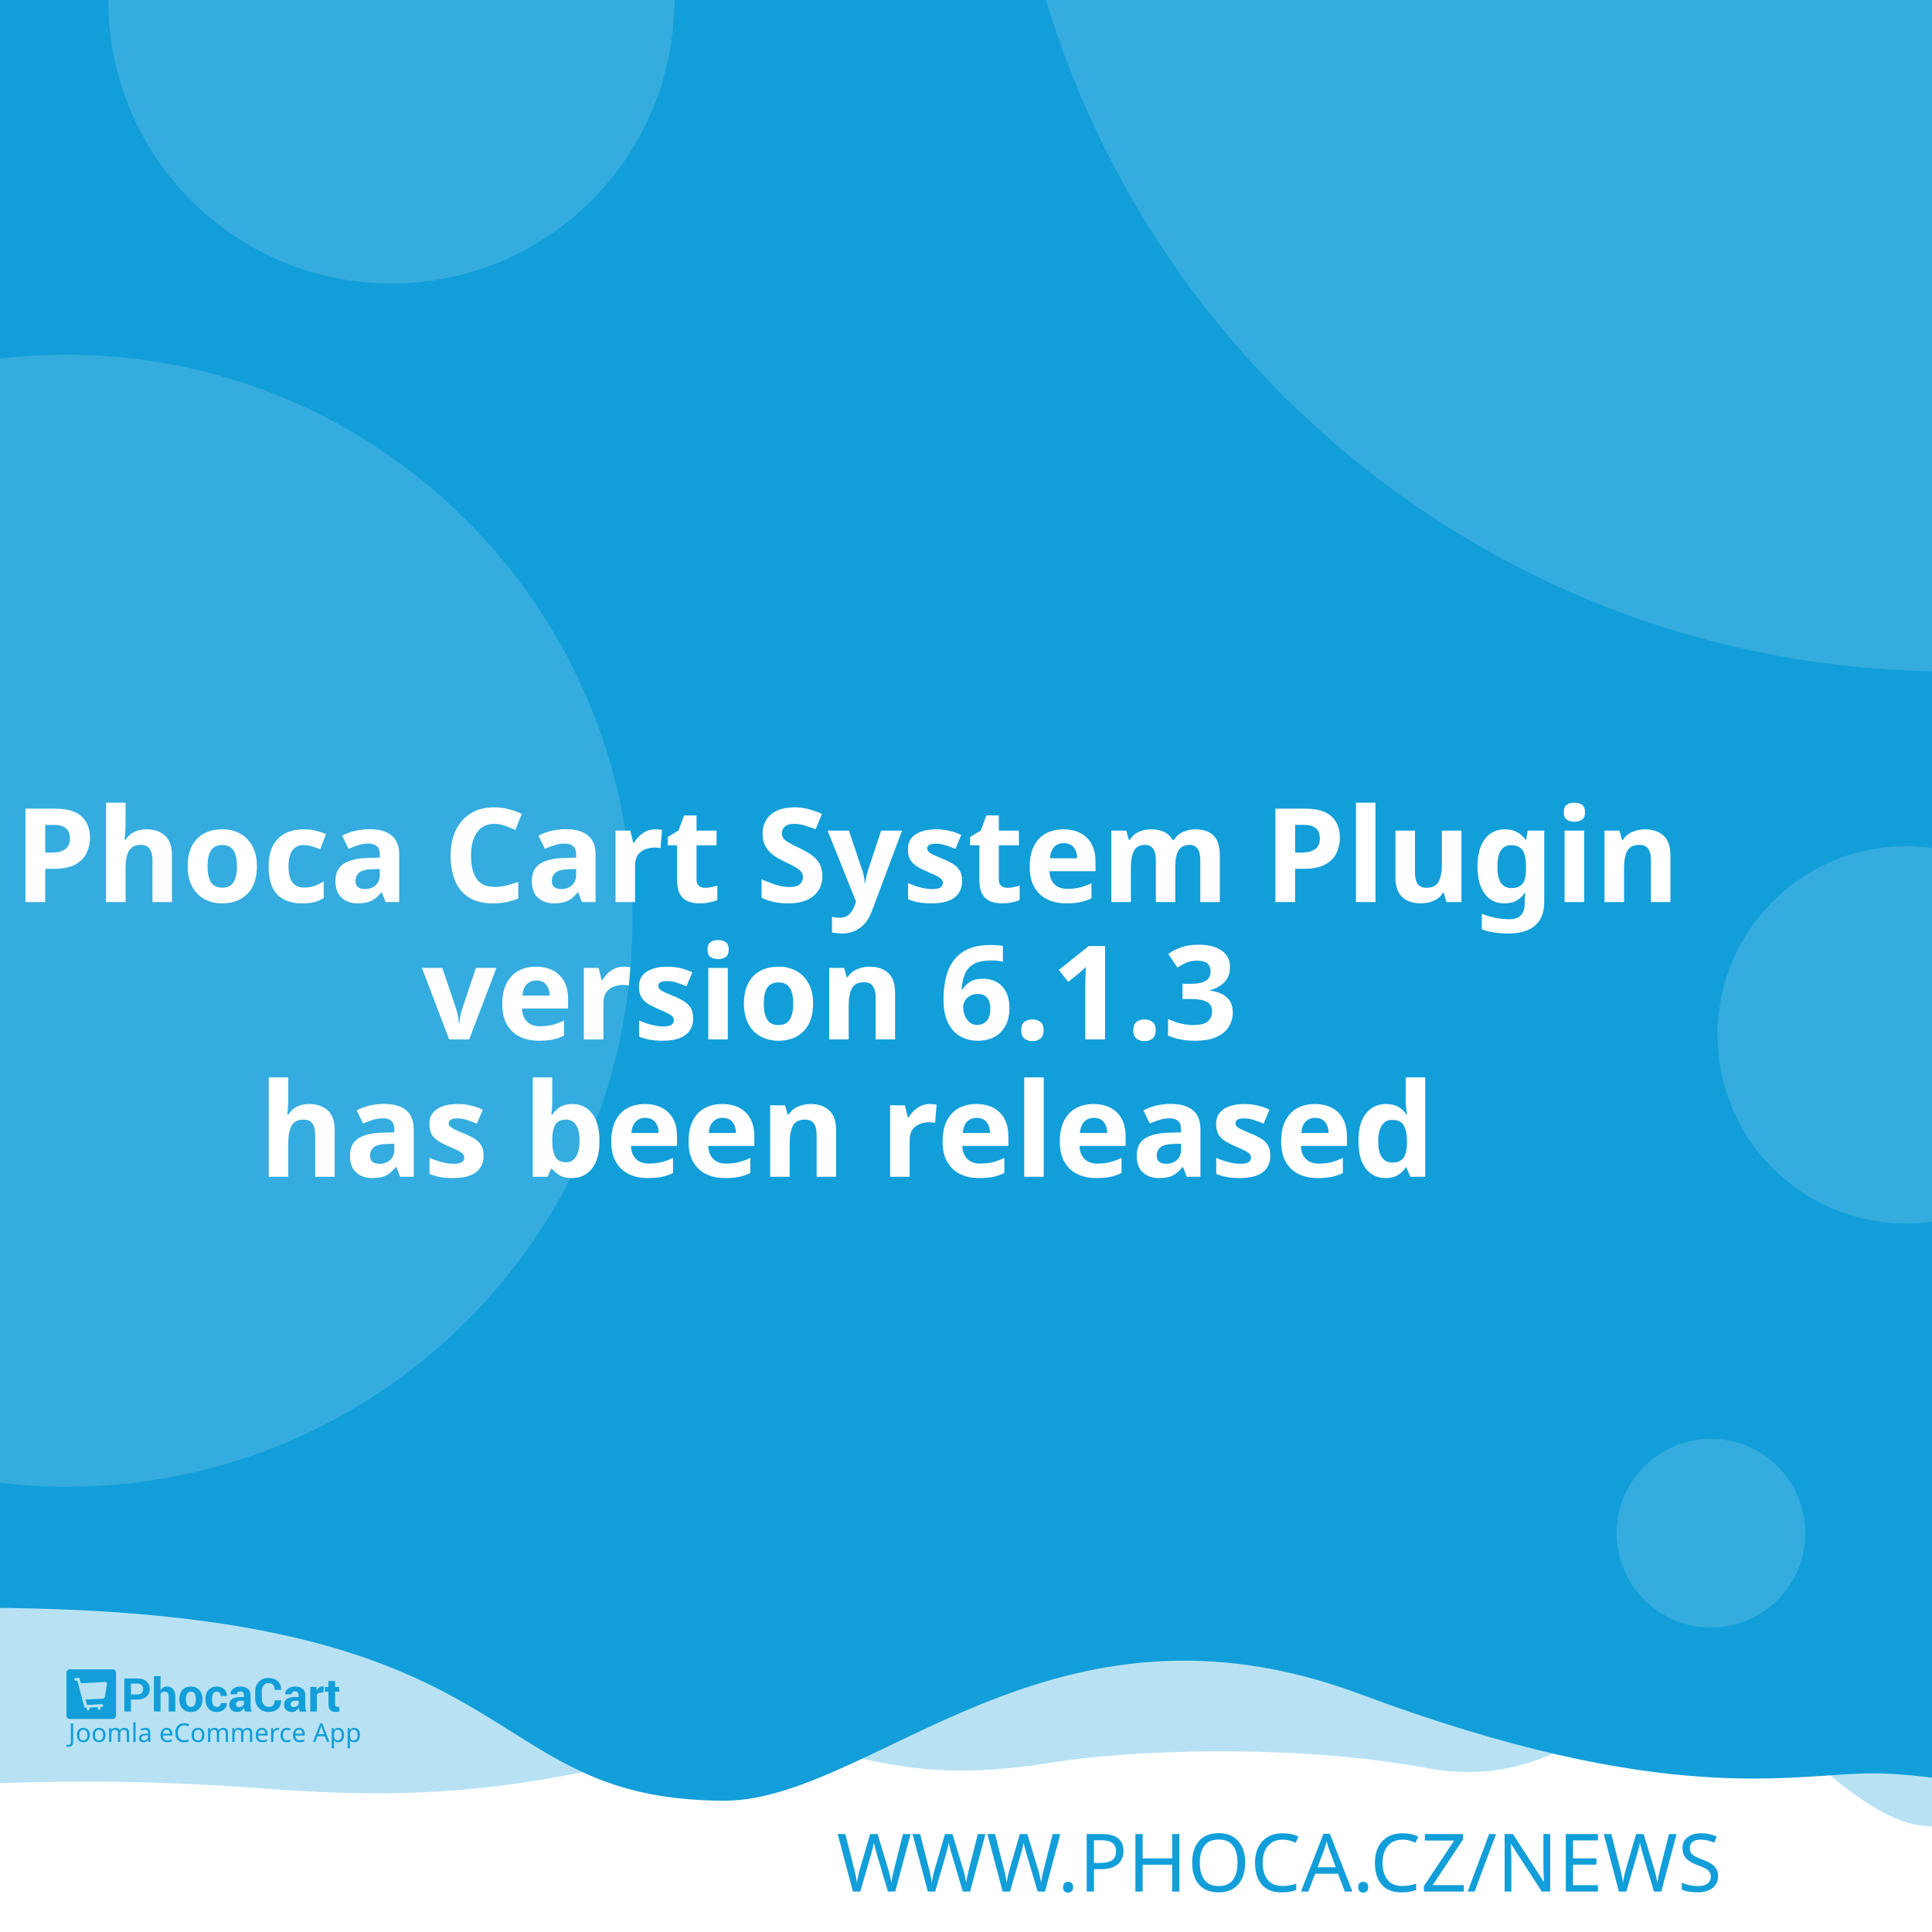
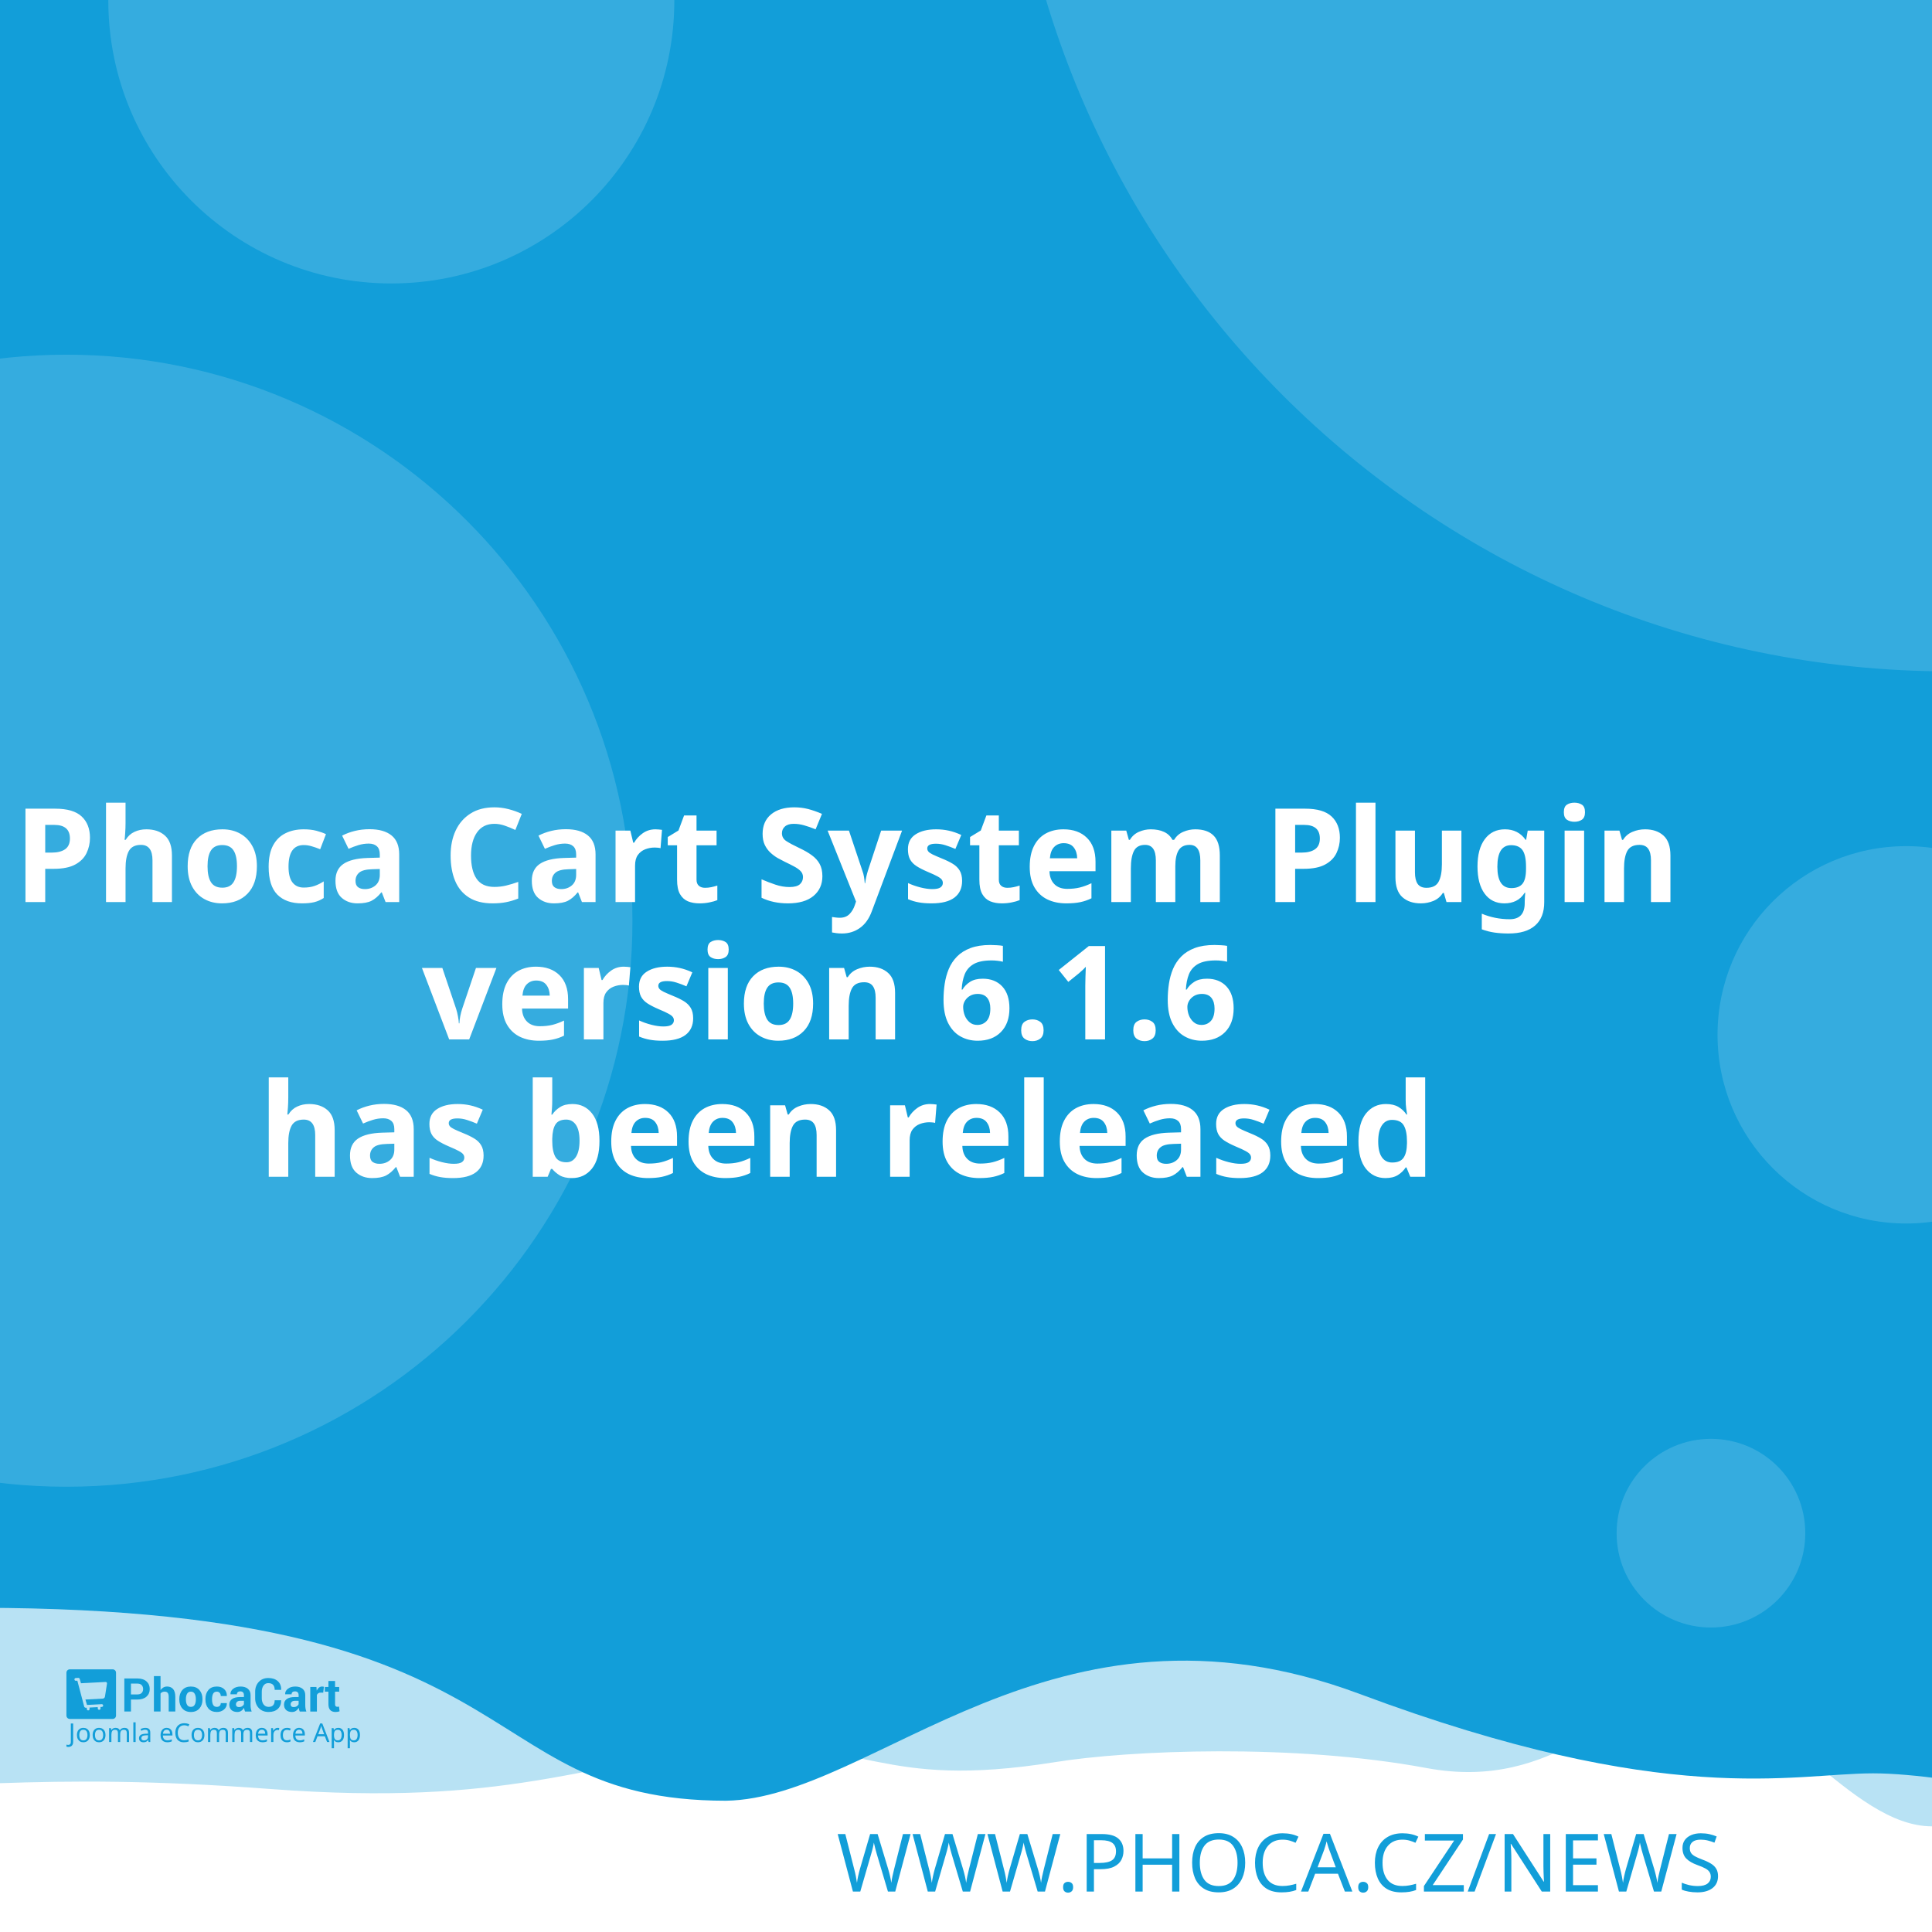
<svg xmlns="http://www.w3.org/2000/svg" width="512" height="512" viewBox="0 0 512 512" version="1.1" id="svg5">
  <defs id="defs2" />
  <g id="layer1">
    <path d="m -288.549,96.962 a 6.384,6.384 0 0 0 -6.384,6.384 v 81.087 a 6.384,6.384 0 0 0 6.384,6.384 h 81.083 a 6.384,6.384 0 0 0 6.384,-6.384 v -81.087 a 6.384,6.384 0 0 0 -6.384,-6.384 z m 16.084,16.188 c 0.591,-0.033 1.134,0.125 1.642,0.482 0.508,0.359 0.842,0.809 1.006,1.355 l 2.415,8.308 46.517,-2.44 c 0.829,-0.043 1.521,0.245 2.074,0.86 0.55,0.606 0.769,1.334 0.636,2.174 l -3.898,24.937 c -0.138,0.736 -0.57,1.497 -1.288,2.273 -0.719,0.787 -1.656,1.211 -2.797,1.272 l -32.861,1.721 3.038,10.253 27.775,-1.455 c 0.726,-0.04 1.351,0.178 1.887,0.648 0.523,0.483 0.803,1.086 0.844,1.812 0.038,0.726 -0.178,1.352 -0.648,1.887 -0.483,0.525 -1.086,0.806 -1.812,0.844 l -2.597,0.137 0.137,2.593 c 0.038,0.729 -0.178,1.356 -0.661,1.879 -0.472,0.535 -1.071,0.819 -1.8,0.856 -0.726,0.038 -1.353,-0.178 -1.879,-0.661 -0.535,-0.472 -0.814,-1.073 -0.852,-1.8 l -0.137,-2.593 -15.573,0.81 0.133,2.597 c 0.038,0.729 -0.176,1.356 -0.648,1.879 -0.483,0.535 -1.086,0.818 -1.812,0.856 -0.726,0.04 -1.352,-0.178 -1.887,-0.661 -0.525,-0.472 -0.806,-1.073 -0.844,-1.8 l -0.137,-2.597 -1.608,0.083 c -0.623,0.033 -1.193,-0.112 -1.721,-0.428 -0.515,-0.317 -0.883,-0.632 -1.11,-0.931 l -0.287,-0.507 -13.05,-49.343 -2.805,0.146 c -0.696,0.038 -1.312,-0.181 -1.858,-0.661 -0.545,-0.472 -0.835,-1.069 -0.873,-1.795 -0.038,-0.729 0.186,-1.353 0.682,-1.879 0.493,-0.535 1.083,-0.818 1.779,-0.856 z" style="fill:#ffffff;stroke-width:1;paint-order:stroke fill markers" id="path400" />
    <rect style="opacity:1;fill:#ffffff;stroke-width:5;stroke-linejoin:round;paint-order:stroke fill markers" id="rect723" width="512" height="512" x="0" y="0" />
    <path id="rect4460" style="opacity:0.3;fill:#129ed9;fill-opacity:1;stroke-width:5;stroke-linejoin:round;paint-order:stroke fill markers" d="M -256,4 H 768 v 480 c 0,0 -42.667,-10 -64,-10 -21.333,0 -42.408,10 -64,10 -21.592,0 -42.667,-10 -64,-10 -21.333,0 -42.408,10 -64,10 -21.592,0 -41.887,-34.701 -63.221,-34.701 -21.333,0 -35.645,25.795 -70.761,19.246 -35.116,-6.549 -78.862,-4.741 -98.515,-1.547 -47.289,7.533 -49.247,-6.724 -87.369,-3.311 -38.122,3.413 -56.921,15.193 -120.307,10.429 -63.387,-4.764 -84.091,0.698 -135.827,-0.116 -21.333,0 -42.408,10 -64,10 -21.592,0 -42.667,-10 -64,-10 -21.333,0 -64,10 -64,10 z" />
    <path id="rect4460-5" style="fill:#129ed9;fill-opacity:1;stroke-width:5;stroke-linejoin:round;paint-order:stroke fill markers" d="M -316,4.9999998e-7 H 708 V 480 c 0,0 -42.667,-10 -64,-10 -21.333,0 -42.408,10 -64,10 -21.592,0 -62.256,-10.048 -83.59,-10.048 -21.333,0 -54.449,9.448 -136.059,-21.03 -81.61,-30.478 -128.583,27.669 -167.971,28.291 -70.795,-0.042 -47.303,-54.288 -212.561,-50.983 C -185.439,429.534 -38.408,480 -60,480 c -21.592,0 -42.667,-10 -64,-10 -21.333,0 -42.408,10 -64,10 -21.592,0 -42.667,-10 -64,-10 -21.333,0 -64,10 -64,10 z" />
    <text xml:space="preserve" style="font-style:normal;font-weight:normal;font-size:21.333px;line-height:1.25;font-family:sans-serif;fill:#129ed9;fill-opacity:1;stroke:none" x="484.042" y="501.277" id="text2910-3-7">
      <tspan id="tspan2908-6-5" x="484.042" y="501.277" style="font-style:normal;font-variant:normal;font-weight:300;font-stretch:normal;font-size:21.333px;font-family:Montserrat;-inkscape-font-specification:'Montserrat Light';text-align:end;text-anchor:end;fill:#129ed9;fill-opacity:1">WWW.PHOCA.CZ/NEWS</tspan>
    </text>
    <text xml:space="preserve" style="font-style:normal;font-variant:normal;font-weight:600;font-stretch:normal;font-size:34.667px;line-height:1.05;font-family:Rubik;-inkscape-font-specification:'Rubik Semi-Bold';fill:#ffffff;fill-opacity:1;stroke:none" x="256" y="165" id="text11252">
      <tspan x="256" y="165" id="tspan403" style="text-align:center;text-anchor:middle" />
      <tspan x="256" y="202.659" style="font-size:34.667px;text-align:center;text-anchor:middle" id="tspan442" />
      <tspan x="256" y="239.059" style="font-size:34.667px;text-align:center;text-anchor:middle" id="tspan444">Phoca Cart System Plugin</tspan>
-       <tspan x="256" y="275.459" id="tspan1992" style="font-size:34.667px;text-align:center;text-anchor:middle">version 6.1.3
+       <tspan x="256" y="275.459" id="tspan1992" style="font-size:34.667px;text-align:center;text-anchor:middle">version 6.1.6
</tspan>
      <tspan x="256" y="311.859" id="tspan2906" style="font-size:34.667px;text-align:center;text-anchor:middle">has been released</tspan>
      <tspan x="256" y="348.259" id="tspan1994" style="font-size:34.667px" />
    </text>
    <circle style="opacity:0.15;fill:#ffffff;fill-opacity:1;stroke-width:5;stroke-linejoin:round;paint-order:stroke fill markers" id="path8376" cx="516.67" cy="-72.081" r="250" />
    <circle style="opacity:0.15;fill:#ffffff;fill-opacity:1;stroke-width:5;stroke-linejoin:round;paint-order:stroke fill markers" id="path8376-9" cx="17.604" cy="244" r="150" />
    <circle style="opacity:0.15;fill:#ffffff;fill-opacity:1;stroke-width:5;stroke-linejoin:round;paint-order:stroke fill markers" id="path8376-6" cx="103.704" cy="0.117" r="75" />
    <circle style="opacity:0.15;fill:#ffffff;fill-opacity:1;stroke-width:5;stroke-linejoin:round;paint-order:stroke fill markers" id="path8376-6-2" cx="505.168" cy="274.238" r="50" />
    <g id="g8950" transform="matrix(0.298069,0,0,0.298069,107.3348,335.2596)" style="fill:#129ed9;fill-opacity:1;stroke-width:3.355">
      <g id="g895" transform="translate(-301.0409,359.4151)" style="fill:#129ed9;fill-opacity:1;stroke-width:3.355">
        <g transform="matrix(1.3333,0,0,-1.3333,-75.59,850.15)" fill="#ffffff" image-rendering="optimizeQuality" id="g280" style="clip-rule:evenodd;fill:#129ed9;fill-opacity:1;stroke-width:8.934;shape-rendering:geometricPrecision">
          <path d="m 99.728,617.49 v -7.994 h -4.423 v 22.031 h 8.784 c 2.532,0 4.527,-0.646 5.979,-1.937 1.452,-1.291 2.181,-2.99 2.181,-5.097 0,-2.107 -0.729,-3.801 -2.181,-5.082 -1.452,-1.281 -3.446,-1.921 -5.979,-1.921 z m 0,3.408 h 4.361 c 1.23,0 2.165,0.336 2.801,1.002 0.635,0.671 0.951,1.523 0.951,2.561 0,1.059 -0.315,1.932 -0.946,2.623 -0.63,0.687 -1.566,1.033 -2.806,1.033 H 99.728 Z" id="path262" style="fill:#129ed9;fill-opacity:1;stroke-width:3.355" />
          <path d="m 119.45,623.79 c 0.517,0.749 1.147,1.327 1.891,1.746 0.749,0.418 1.576,0.63 2.485,0.63 1.705,0 3.043,-0.568 4.02,-1.704 0.971,-1.131 1.457,-2.887 1.457,-5.252 v -9.714 h -4.418 v 9.76 c 0,1.276 -0.227,2.174 -0.677,2.706 -0.445,0.532 -1.116,0.795 -2.005,0.795 -0.605,0 -1.137,-0.108 -1.602,-0.325 -0.465,-0.217 -0.847,-0.522 -1.152,-0.919 v -12.017 h -4.418 v 23.611 h 4.418 z" id="path264" style="fill:#129ed9;fill-opacity:1;stroke-width:3.355" />
          <path d="m 131.96,617.83 c 0,2.438 0.682,4.436 2.046,5.996 1.359,1.554 3.25,2.334 5.663,2.334 2.418,0 4.315,-0.774 5.689,-2.329 1.375,-1.549 2.062,-3.553 2.062,-6.001 v -0.32 c 0,-2.458 -0.687,-4.462 -2.051,-6.011 -1.369,-1.544 -3.261,-2.319 -5.674,-2.319 -2.418,0 -4.315,0.775 -5.684,2.319 -1.364,1.549 -2.051,3.553 -2.051,6.011 z m 4.408,-0.31 c 0,-1.487 0.264,-2.68 0.785,-3.584 0.527,-0.899 1.375,-1.348 2.542,-1.348 1.142,0 1.979,0.454 2.506,1.358 0.532,0.904 0.796,2.097 0.796,3.574 v 0.315 c 0,1.446 -0.269,2.629 -0.801,3.542 -0.537,0.914 -1.38,1.374 -2.527,1.374 -1.142,0 -1.979,-0.46 -2.506,-1.379 -0.532,-0.919 -0.796,-2.102 -0.796,-3.537 z" id="path266" style="fill:#129ed9;fill-opacity:1;stroke-width:3.355" />
          <path d="m 157.01,612.59 c 0.79,0 1.421,0.227 1.891,0.682 0.475,0.454 0.713,1.064 0.713,1.828 h 4.015 l 0.041,-0.093 c 0.041,-1.653 -0.579,-3.037 -1.871,-4.152 -1.287,-1.116 -2.883,-1.673 -4.79,-1.673 -2.439,0 -4.325,0.769 -5.648,2.314 -1.318,1.544 -1.979,3.522 -1.979,5.944 v 0.449 c 0,2.412 0.656,4.395 1.974,5.944 1.317,1.554 3.198,2.329 5.638,2.329 2.02,0 3.648,-0.573 4.883,-1.725 1.235,-1.151 1.835,-2.664 1.793,-4.539 l -0.031,-0.088 h -4.026 c 0,0.842 -0.233,1.544 -0.698,2.107 -0.46,0.558 -1.101,0.837 -1.922,0.837 -1.168,0 -1.995,-0.454 -2.475,-1.358 -0.476,-0.904 -0.718,-2.071 -0.718,-3.496 v -0.454 c 0,-1.456 0.243,-2.628 0.718,-3.522 0.48,-0.888 1.312,-1.332 2.491,-1.332" id="path268" style="fill:#129ed9;fill-opacity:1;stroke-width:3.355" />
          <path d="m 175.8,609.49 c -0.165,0.372 -0.305,0.764 -0.419,1.183 -0.119,0.413 -0.202,0.837 -0.248,1.27 -0.455,-0.8 -1.054,-1.456 -1.798,-1.978 -0.739,-0.521 -1.628,-0.785 -2.656,-0.785 -1.715,0 -3.038,0.439 -3.963,1.322 -0.93,0.883 -1.395,2.086 -1.395,3.604 0,1.606 0.62,2.845 1.855,3.729 1.235,0.883 3.038,1.322 5.41,1.322 h 2.47 v 1.301 c 0,0.785 -0.207,1.394 -0.62,1.828 -0.413,0.434 -1.023,0.651 -1.834,0.651 -0.713,0 -1.266,-0.175 -1.653,-0.522 -0.393,-0.346 -0.584,-0.826 -0.584,-1.446 l -4.268,0.016 -0.016,0.093 c -0.072,1.379 0.527,2.572 1.798,3.579 1.271,1.002 2.946,1.503 5.013,1.503 1.958,0 3.545,-0.496 4.769,-1.492 1.22,-0.992 1.829,-2.406 1.829,-4.24 v -6.76 c 0,-0.769 0.062,-1.492 0.176,-2.164 0.119,-0.676 0.299,-1.348 0.553,-2.014 z m -4.046,2.943 c 0.78,0 1.468,0.191 2.077,0.574 0.605,0.382 1.013,0.826 1.225,1.332 v 2.308 h -2.47 c -0.935,0 -1.648,-0.232 -2.134,-0.702 -0.481,-0.47 -0.724,-1.033 -0.724,-1.699 0,-0.542 0.181,-0.981 0.542,-1.312 0.367,-0.336 0.858,-0.501 1.483,-0.501" id="path270" style="fill:#129ed9;fill-opacity:1;stroke-width:3.355" />
          <path d="m 199.84,617.01 0.031,-0.088 c 0.041,-2.37 -0.682,-4.25 -2.17,-5.645 -1.488,-1.394 -3.555,-2.091 -6.201,-2.091 -2.656,0 -4.811,0.852 -6.464,2.556 -1.653,1.704 -2.486,3.894 -2.486,6.579 v 4.369 c 0,2.67 0.812,4.86 2.424,6.574 1.617,1.715 3.715,2.572 6.299,2.572 2.723,0 4.852,-0.697 6.386,-2.097 1.535,-1.399 2.284,-3.305 2.243,-5.717 l -0.031,-0.088 h -4.299 c 0,1.451 -0.346,2.561 -1.044,3.336 -0.698,0.769 -1.783,1.157 -3.255,1.157 -1.323,0 -2.372,-0.537 -3.147,-1.606 -0.78,-1.074 -1.168,-2.438 -1.168,-4.1 v -4.39 c 0,-1.683 0.408,-3.057 1.225,-4.131 0.822,-1.069 1.922,-1.606 3.317,-1.606 1.38,0 2.403,0.372 3.064,1.11 0.661,0.744 0.992,1.844 0.992,3.305 z" id="path272" style="fill:#129ed9;fill-opacity:1;stroke-width:3.355" />
          <path d="m 212.27,609.49 c -0.165,0.372 -0.305,0.764 -0.419,1.183 -0.119,0.413 -0.202,0.837 -0.248,1.27 -0.455,-0.8 -1.054,-1.456 -1.798,-1.978 -0.739,-0.521 -1.628,-0.785 -2.656,-0.785 -1.716,0 -3.038,0.439 -3.963,1.322 -0.93,0.883 -1.395,2.086 -1.395,3.604 0,1.606 0.62,2.845 1.855,3.729 1.235,0.883 3.039,1.322 5.41,1.322 h 2.47 v 1.301 c 0,0.785 -0.207,1.394 -0.62,1.828 -0.413,0.434 -1.023,0.651 -1.834,0.651 -0.713,0 -1.266,-0.175 -1.654,-0.522 -0.393,-0.346 -0.584,-0.826 -0.584,-1.446 l -4.268,0.016 -0.016,0.093 c -0.072,1.379 0.527,2.572 1.798,3.579 1.271,1.002 2.945,1.503 5.013,1.503 1.958,0 3.545,-0.496 4.769,-1.492 1.22,-0.992 1.829,-2.406 1.829,-4.24 v -6.76 c 0,-0.769 0.062,-1.492 0.176,-2.164 0.119,-0.676 0.3,-1.348 0.553,-2.014 z m -4.046,2.943 c 0.78,0 1.468,0.191 2.077,0.574 0.605,0.382 1.013,0.826 1.224,1.332 v 2.308 h -2.47 c -0.935,0 -1.649,-0.232 -2.134,-0.702 -0.481,-0.47 -0.723,-1.033 -0.723,-1.699 0,-0.542 0.181,-0.981 0.542,-1.312 0.367,-0.336 0.858,-0.501 1.483,-0.501" id="path274" style="fill:#129ed9;fill-opacity:1;stroke-width:3.355" />
          <path d="m 227.92,622.06 -1.617,0.046 c -0.656,0 -1.199,-0.134 -1.623,-0.408 -0.423,-0.274 -0.744,-0.656 -0.966,-1.152 v -11.052 h -4.408 v 16.36 h 4.103 l 0.196,-2.422 c 0.382,0.857 0.883,1.528 1.494,2.009 0.61,0.48 1.312,0.723 2.108,0.723 0.223,0 0.429,-0.015 0.615,-0.052 0.186,-0.036 0.377,-0.077 0.568,-0.129 z" id="path276" style="fill:#129ed9;fill-opacity:1;stroke-width:3.355" />
          <path d="m 235.83,629.86 v -4.007 h 2.754 v -3.099 H 235.83 v -8.33 c 0,-0.635 0.129,-1.09 0.393,-1.363 0.263,-0.274 0.615,-0.408 1.059,-0.408 0.232,0 0.434,0.01 0.599,0.036 0.166,0.026 0.362,0.072 0.579,0.129 l 0.383,-3.181 c -0.445,-0.155 -0.878,-0.268 -1.302,-0.341 -0.424,-0.078 -0.884,-0.114 -1.38,-0.114 -1.524,0 -2.697,0.418 -3.519,1.255 -0.822,0.837 -1.235,2.159 -1.235,3.977 v 8.34 h -2.392 v 3.099 h 2.392 v 4.007 z" id="path278" style="fill:#129ed9;fill-opacity:1;stroke-width:3.355" />
        </g>
        <g fill="#ffffff" fill-rule="evenodd" image-rendering="optimizeQuality" stroke-width="1.934" aria-label="Joomla eCommerce App" id="g318" style="clip-rule:evenodd;fill:#129ed9;fill-opacity:1;shape-rendering:geometricPrecision">
          <path d="M 1.704,69 Q 1.151,69 0.736,68.908 0.321,68.839 -0.002,68.7 v -1.752 q 0.369,0.092 0.784,0.161 0.415,0.069 0.876,0.069 0.576,0 1.083,-0.231 0.53,-0.231 0.853,-0.807 0.323,-0.576 0.323,-1.614 v -16.368 h 2.075 v 16.206 q 0,2.374 -1.176,3.504 -1.176,1.13 -3.112,1.13 z" id="path282" style="fill:#129ed9;fill-opacity:1;stroke-width:1.934" />
          <path d="m 20.792,58.419 q 0,3.066 -1.568,4.749 -1.545,1.683 -4.196,1.683 -1.637,0 -2.928,-0.738 -1.268,-0.761 -2.006,-2.19 -0.738,-1.452 -0.738,-3.504 0,-3.066 1.545,-4.726 1.545,-1.66 4.196,-1.66 1.683,0 2.951,0.761 1.291,0.738 2.006,2.167 0.738,1.406 0.738,3.458 z m -9.336,0 q 0,2.19 0.853,3.481 0.876,1.268 2.766,1.268 1.867,0 2.743,-1.268 0.876,-1.291 0.876,-3.481 0,-2.19 -0.876,-3.435 -0.876,-1.245 -2.766,-1.245 -1.89,0 -2.743,1.245 -0.853,1.245 -0.853,3.435 z" id="path284" style="fill:#129ed9;fill-opacity:1;stroke-width:1.934" />
          <path d="m 34.739,58.419 q 0,3.066 -1.568,4.749 -1.545,1.683 -4.196,1.683 -1.637,0 -2.928,-0.738 -1.268,-0.761 -2.006,-2.19 -0.738,-1.452 -0.738,-3.504 0,-3.066 1.545,-4.726 1.545,-1.66 4.196,-1.66 1.683,0 2.951,0.761 1.291,0.738 2.006,2.167 0.738,1.406 0.738,3.458 z m -9.336,0 q 0,2.19 0.853,3.481 0.876,1.268 2.766,1.268 1.867,0 2.743,-1.268 0.876,-1.291 0.876,-3.481 0,-2.19 -0.876,-3.435 -0.876,-1.245 -2.766,-1.245 -1.89,0 -2.743,1.245 -0.853,1.245 -0.853,3.435 z" id="path286" style="fill:#129ed9;fill-opacity:1;stroke-width:1.934" />
          <path d="m 51.499,52.033 q 2.098,0 3.135,1.083 1.037,1.06 1.037,3.458 V 64.62 H 53.666 v -7.953 q 0,-2.928 -2.513,-2.928 -1.798,0 -2.582,1.037 -0.761,1.037 -0.761,3.02 V 64.62 h -2.006 v -7.953 q 0,-2.928 -2.536,-2.928 -1.867,0 -2.582,1.153 -0.715,1.153 -0.715,3.32 v 6.409 h -2.029 v -12.356 h 1.637 l 0.3,1.683 h 0.115 q 0.576,-0.968 1.545,-1.429 0.991,-0.484 2.098,-0.484 2.905,0 3.781,2.075 h 0.115 q 0.622,-1.06 1.683,-1.568 1.083,-0.507 2.282,-0.507 z" id="path288" style="fill:#129ed9;fill-opacity:1;stroke-width:1.934" />
          <path d="M 61.527,64.62 H 59.498 V 47.1 h 2.029 z" id="path290" style="fill:#129ed9;fill-opacity:1;stroke-width:1.934" />
          <path d="m 70.126,52.056 q 2.259,0 3.343,0.991 1.083,0.991 1.083,3.158 v 8.414 h -1.475 l -0.392,-1.752 h -0.092 q -0.807,1.014 -1.706,1.498 -0.876,0.484 -2.444,0.484 -1.683,0 -2.789,-0.876 -1.107,-0.899 -1.107,-2.789 0,-1.844 1.452,-2.836 1.452,-1.014 4.472,-1.107 l 2.098,-0.069 v -0.738 q 0,-1.545 -0.669,-2.144 -0.669,-0.599 -1.89,-0.599 -0.968,0 -1.844,0.3 -0.876,0.277 -1.637,0.645 l -0.622,-1.522 q 0.807,-0.438 1.913,-0.738 1.107,-0.323 2.305,-0.323 z m 0.599,6.593 q -2.305,0.092 -3.204,0.738 -0.876,0.645 -0.876,1.821 0,1.037 0.622,1.522 0.645,0.484 1.637,0.484 1.568,0 2.605,-0.853 1.037,-0.876 1.037,-2.674 v -1.107 z" id="path292" style="fill:#129ed9;fill-opacity:1;stroke-width:1.934" />
          <path d="m 89.144,52.033 q 1.591,0 2.72,0.692 1.153,0.692 1.752,1.96 0.622,1.245 0.622,2.928 v 1.222 h -8.46 q 0.046,2.098 1.06,3.204 1.037,1.083 2.882,1.083 1.176,0 2.075,-0.207 0.922,-0.231 1.89,-0.645 v 1.775 q -0.945,0.415 -1.867,0.599 -0.922,0.207 -2.19,0.207 -1.752,0 -3.112,-0.715 -1.337,-0.715 -2.098,-2.121 -0.738,-1.429 -0.738,-3.481 0,-2.029 0.669,-3.481 0.692,-1.452 1.913,-2.236 1.245,-0.784 2.882,-0.784 z m -0.023,1.66 q -1.452,0 -2.305,0.945 -0.83,0.922 -0.991,2.582 h 6.293 q -0.023,-1.568 -0.738,-2.536 -0.715,-0.991 -2.259,-0.991 z" id="path294" style="fill:#129ed9;fill-opacity:1;stroke-width:1.934" />
          <path d="m 104.71,49.751 q -2.651,0 -4.173,1.775 -1.522,1.775 -1.522,4.864 0,3.066 1.406,4.864 1.429,1.775 4.265,1.775 1.083,0 2.052,-0.184 0.968,-0.184 1.89,-0.461 v 1.798 q -0.922,0.346 -1.913,0.507 -0.968,0.161 -2.328,0.161 -2.513,0 -4.196,-1.037 -1.683,-1.037 -2.536,-2.951 -0.83,-1.913 -0.83,-4.495 0,-2.49 0.899,-4.38 0.922,-1.913 2.697,-2.974 1.775,-1.083 4.311,-1.083 2.605,0 4.541,0.968 l -0.83,1.752 q -0.761,-0.346 -1.706,-0.622 -0.922,-0.277 -2.029,-0.277 z" id="path296" style="fill:#129ed9;fill-opacity:1;stroke-width:1.934" />
          <path d="m 122.69,58.419 q 0,3.066 -1.568,4.749 -1.545,1.683 -4.196,1.683 -1.637,0 -2.928,-0.738 -1.268,-0.761 -2.006,-2.19 -0.738,-1.452 -0.738,-3.504 0,-3.066 1.545,-4.726 1.545,-1.66 4.196,-1.66 1.683,0 2.951,0.761 1.291,0.738 2.006,2.167 0.738,1.406 0.738,3.458 z m -9.336,0 q 0,2.19 0.853,3.481 0.876,1.268 2.766,1.268 1.867,0 2.743,-1.268 0.876,-1.291 0.876,-3.481 0,-2.19 -0.876,-3.435 -0.876,-1.245 -2.766,-1.245 -1.89,0 -2.743,1.245 -0.853,1.245 -0.853,3.435 z" id="path298" style="fill:#129ed9;fill-opacity:1;stroke-width:1.934" />
          <path d="m 139.45,52.033 q 2.098,0 3.135,1.083 1.037,1.06 1.037,3.458 V 64.62 h -2.006 v -7.953 q 0,-2.928 -2.513,-2.928 -1.798,0 -2.582,1.037 -0.761,1.037 -0.761,3.02 V 64.62 h -2.006 v -7.953 q 0,-2.928 -2.536,-2.928 -1.867,0 -2.582,1.153 -0.715,1.153 -0.715,3.32 v 6.409 h -2.029 v -12.356 h 1.637 l 0.3,1.683 h 0.115 q 0.576,-0.968 1.545,-1.429 0.991,-0.484 2.098,-0.484 2.905,0 3.781,2.075 h 0.115 q 0.622,-1.06 1.683,-1.568 1.083,-0.507 2.282,-0.507 z" id="path300" style="fill:#129ed9;fill-opacity:1;stroke-width:1.934" />
          <path d="m 161,52.033 q 2.098,0 3.135,1.083 1.037,1.06 1.037,3.458 V 64.62 h -2.006 v -7.953 q 0,-2.928 -2.513,-2.928 -1.798,0 -2.582,1.037 -0.761,1.037 -0.761,3.02 V 64.62 h -2.006 v -7.953 q 0,-2.928 -2.536,-2.928 -1.867,0 -2.582,1.153 -0.715,1.153 -0.715,3.32 v 6.409 h -2.029 v -12.356 h 1.637 l 0.3,1.683 h 0.115 q 0.576,-0.968 1.545,-1.429 0.991,-0.484 2.098,-0.484 2.905,0 3.781,2.075 h 0.115 q 0.622,-1.06 1.683,-1.568 1.083,-0.507 2.282,-0.507 z" id="path302" style="fill:#129ed9;fill-opacity:1;stroke-width:1.934" />
          <path d="m 173.77,52.033 q 1.591,0 2.72,0.692 1.153,0.692 1.752,1.96 0.622,1.245 0.622,2.928 v 1.222 h -8.46 q 0.046,2.098 1.06,3.204 1.037,1.083 2.882,1.083 1.176,0 2.075,-0.207 0.922,-0.231 1.89,-0.645 v 1.775 q -0.945,0.415 -1.867,0.599 -0.922,0.207 -2.19,0.207 -1.752,0 -3.112,-0.715 -1.337,-0.715 -2.098,-2.121 -0.738,-1.429 -0.738,-3.481 0,-2.029 0.669,-3.481 0.692,-1.452 1.913,-2.236 1.245,-0.784 2.882,-0.784 z m -0.023,1.66 q -1.452,0 -2.305,0.945 -0.83,0.922 -0.991,2.582 h 6.293 q -0.023,-1.568 -0.738,-2.536 -0.715,-0.991 -2.259,-0.991 z" id="path304" style="fill:#129ed9;fill-opacity:1;stroke-width:1.934" />
          <path d="m 187.76,52.033 q 0.346,0 0.738,0.046 0.415,0.023 0.715,0.092 l -0.254,1.867 q -0.3,-0.069 -0.669,-0.115 -0.346,-0.046 -0.669,-0.046 -0.945,0 -1.775,0.53 -0.83,0.507 -1.337,1.452 -0.484,0.922 -0.484,2.167 v 6.593 h -2.029 v -12.356 h 1.66 l 0.231,2.259 h 0.092 q 0.599,-1.014 1.545,-1.752 0.945,-0.738 2.236,-0.738 z" id="path306" style="fill:#129ed9;fill-opacity:1;stroke-width:1.934" />
          <path d="m 196.02,64.851 q -1.637,0 -2.928,-0.669 -1.268,-0.669 -2.006,-2.075 -0.715,-1.406 -0.715,-3.596 0,-2.282 0.761,-3.712 0.761,-1.429 2.052,-2.098 1.314,-0.669 2.974,-0.669 0.945,0 1.821,0.207 0.876,0.184 1.429,0.461 l -0.622,1.683 q -0.553,-0.207 -1.291,-0.392 -0.738,-0.184 -1.383,-0.184 -3.642,0 -3.642,4.68 0,2.236 0.876,3.435 0.899,1.176 2.651,1.176 1.014,0 1.775,-0.207 0.784,-0.207 1.429,-0.507 v 1.798 q -0.622,0.323 -1.383,0.484 -0.738,0.184 -1.798,0.184 z" id="path308" style="fill:#129ed9;fill-opacity:1;stroke-width:1.934" />
          <path d="m 206.9,52.033 q 1.591,0 2.72,0.692 1.153,0.692 1.752,1.96 0.622,1.245 0.622,2.928 v 1.222 h -8.46 q 0.046,2.098 1.06,3.204 1.037,1.083 2.882,1.083 1.176,0 2.075,-0.207 0.922,-0.231 1.89,-0.645 v 1.775 q -0.945,0.415 -1.867,0.599 -0.922,0.207 -2.19,0.207 -1.752,0 -3.112,-0.715 -1.337,-0.715 -2.098,-2.121 -0.738,-1.429 -0.738,-3.481 0,-2.029 0.669,-3.481 0.692,-1.452 1.913,-2.236 1.245,-0.784 2.882,-0.784 z m -0.023,1.66 q -1.452,0 -2.305,0.945 -0.83,0.922 -0.991,2.582 h 6.293 q -0.023,-1.568 -0.738,-2.536 -0.715,-0.991 -2.259,-0.991 z" id="path310" style="fill:#129ed9;fill-opacity:1;stroke-width:1.934" />
          <path d="m 231.73,64.62 -1.983,-5.095 h -6.524 l -1.96,5.095 h -2.098 l 6.432,-16.529 h 1.867 l 6.409,16.529 z m -4.449,-11.918 q -0.069,-0.184 -0.231,-0.669 -0.161,-0.484 -0.323,-0.991 -0.138,-0.53 -0.231,-0.807 -0.161,0.715 -0.369,1.406 -0.207,0.669 -0.346,1.06 l -1.867,4.979 h 5.21 z" id="path312" style="fill:#129ed9;fill-opacity:1;stroke-width:1.934" />
          <path d="m 241.73,52.033 q 2.282,0 3.665,1.591 1.406,1.591 1.406,4.795 0,3.158 -1.406,4.795 -1.383,1.637 -3.688,1.637 -1.429,0 -2.374,-0.53 -0.922,-0.553 -1.452,-1.268 h -0.138 q 0.046,0.392 0.092,0.991 0.046,0.599 0.046,1.037 v 5.072 h -2.029 v -17.889 h 1.66 l 0.277,1.683 h 0.092 q 0.553,-0.807 1.452,-1.36 0.899,-0.553 2.397,-0.553 z m -0.369,1.706 q -1.89,0 -2.674,1.06 -0.761,1.06 -0.807,3.227 v 0.392 q 0,2.282 0.738,3.527 0.761,1.222 2.789,1.222 1.13,0 1.844,-0.622 0.738,-0.622 1.083,-1.683 0.369,-1.083 0.369,-2.467 0,-2.121 -0.83,-3.389 -0.807,-1.268 -2.513,-1.268 z" id="path314" style="fill:#129ed9;fill-opacity:1;stroke-width:1.934" />
          <path d="m 255.91,52.033 q 2.282,0 3.665,1.591 1.406,1.591 1.406,4.795 0,3.158 -1.406,4.795 -1.383,1.637 -3.688,1.637 -1.429,0 -2.374,-0.53 -0.922,-0.553 -1.452,-1.268 h -0.138 q 0.046,0.392 0.092,0.991 0.046,0.599 0.046,1.037 v 5.072 h -2.029 v -17.889 h 1.66 l 0.277,1.683 h 0.092 q 0.553,-0.807 1.452,-1.36 0.899,-0.553 2.397,-0.553 z m -0.369,1.706 q -1.89,0 -2.674,1.06 -0.761,1.06 -0.807,3.227 v 0.392 q 0,2.282 0.738,3.527 0.761,1.222 2.789,1.222 1.13,0 1.844,-0.622 0.738,-0.622 1.083,-1.683 0.369,-1.083 0.369,-2.467 0,-2.121 -0.83,-3.389 -0.807,-1.268 -2.513,-1.268 z" id="path316" style="fill:#129ed9;fill-opacity:1;stroke-width:1.934" />
        </g>
        <path d="M 3,0 A 3,3 0 0 0 0,3 v 38.107 a 3,3 0 0 0 3,3 h 38.105 a 3,3 0 0 0 3,-3 V 3 a 3,3 0 0 0 -3,-3 z m 7.559,7.607 c 0.278,-0.015 0.533,0.059 0.771,0.227 0.239,0.169 0.396,0.38 0.473,0.637 l 1.135,3.904 21.861,-1.147 c 0.39,-0.02 0.715,0.115 0.975,0.404 0.259,0.285 0.361,0.627 0.299,1.022 l -1.832,11.719 c -0.065,0.346 -0.268,0.703 -0.605,1.068 -0.338,0.37 -0.778,0.569 -1.315,0.598 l -15.443,0.809 1.428,4.818 13.053,-0.684 c 0.341,-0.019 0.635,0.084 0.887,0.305 0.246,0.227 0.378,0.51 0.396,0.852 0.018,0.341 -0.084,0.635 -0.305,0.887 -0.227,0.247 -0.51,0.379 -0.852,0.396 l -1.221,0.064 0.064,1.219 c 0.018,0.343 -0.084,0.637 -0.311,0.883 -0.222,0.252 -0.503,0.385 -0.846,0.402 -0.341,0.018 -0.636,-0.084 -0.883,-0.311 -0.252,-0.222 -0.383,-0.504 -0.4,-0.846 l -0.064,-1.219 -7.318,0.381 0.062,1.221 c 0.018,0.343 -0.083,0.637 -0.305,0.883 -0.227,0.252 -0.51,0.384 -0.852,0.402 -0.341,0.019 -0.635,-0.084 -0.887,-0.311 -0.247,-0.222 -0.379,-0.504 -0.396,-0.846 l -0.064,-1.221 -0.756,0.039 c -0.293,0.015 -0.561,-0.052 -0.809,-0.201 -0.242,-0.149 -0.415,-0.297 -0.521,-0.438 l -0.135,-0.238 -6.133,-23.189 -1.318,0.068 C 8.066,10.184 7.776,10.082 7.52,9.856 7.263,9.634 7.127,9.354 7.11,9.012 7.092,8.67 7.197,8.377 7.43,8.13 7.661,7.878 7.939,7.745 8.266,7.727 Z" fill="#ffffff" style="fill:#129ed9;fill-opacity:1;stroke-width:8.934;paint-order:stroke fill markers" id="path334" />
      </g>
    </g>
    <circle style="opacity:0.15;fill:#ffffff;fill-opacity:1;stroke-width:5;stroke-linejoin:round;paint-order:stroke fill markers" id="path8376-6-2-1" cx="453.421" cy="406.309" r="25" />
  </g>
</svg>
